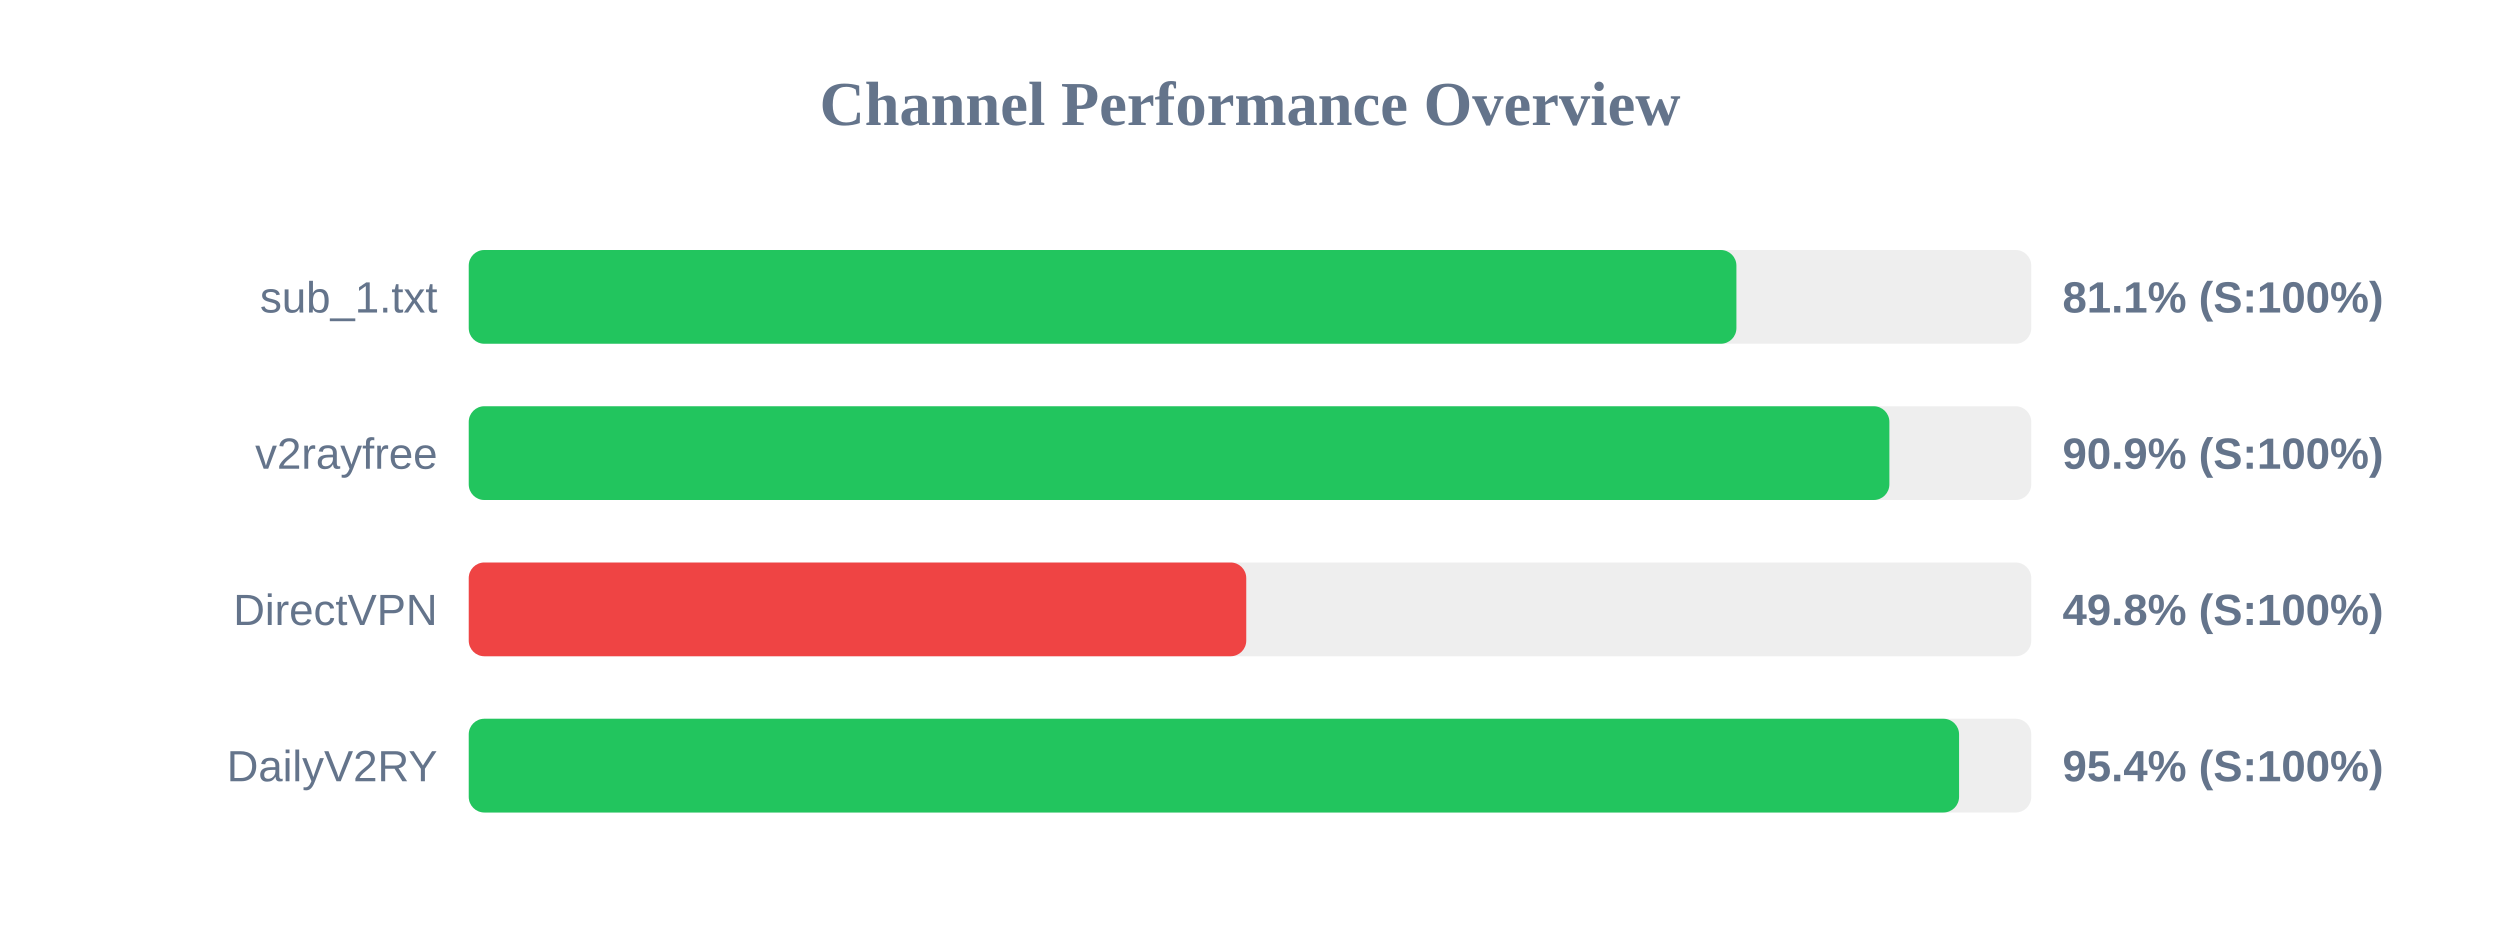
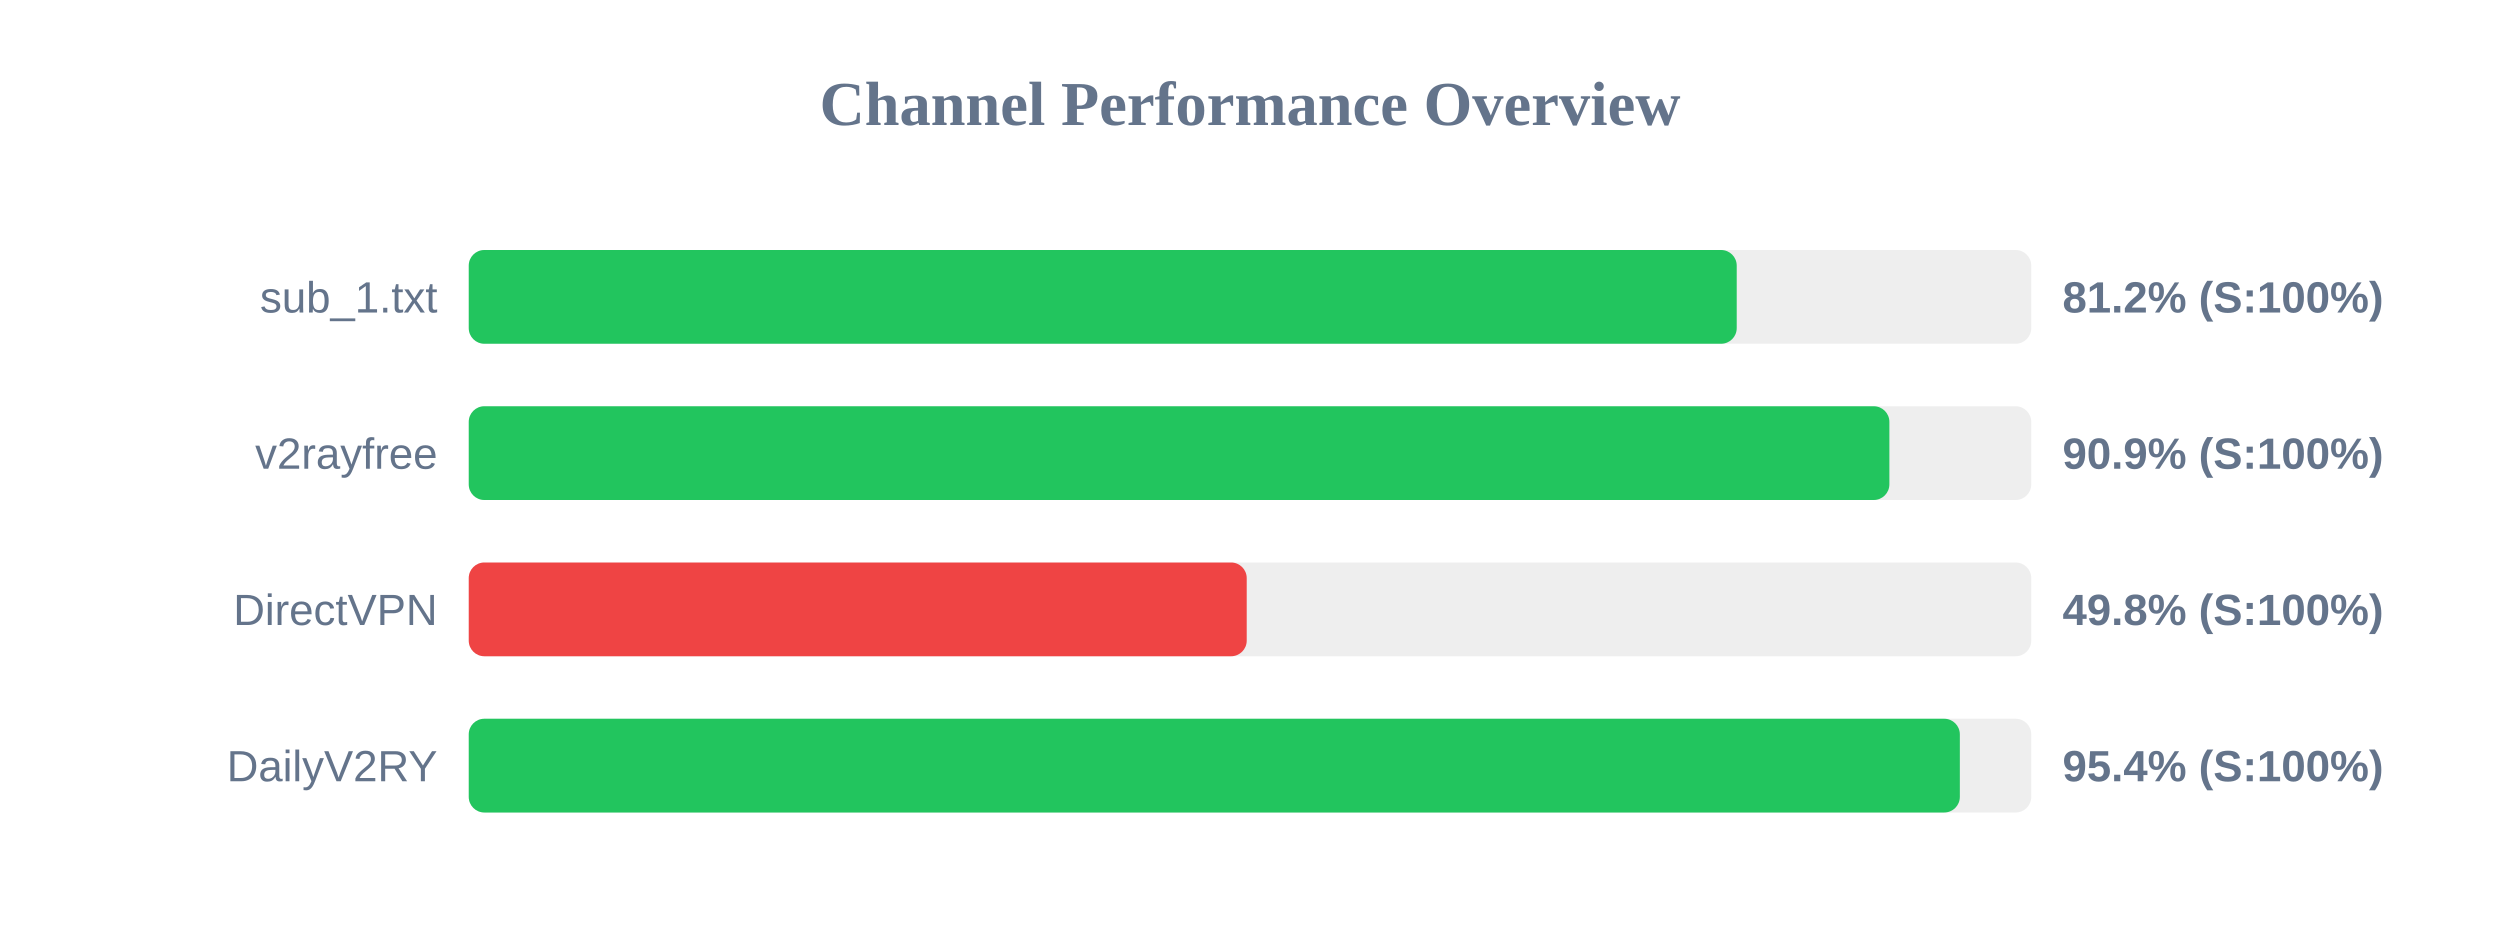
<svg xmlns="http://www.w3.org/2000/svg" width="800" height="300" version="1.1">
  <style>
        .row { font: 14px Arial; fill: #64748b; }
        .score { font: bold 14px Arial; fill: #64748b; }
    </style>
  <text x="400" y="40" text-anchor="middle" font-size="20px" font-weight="bold" fill="#64748b">Channel Performance Overview</text>
  <rect x="150" y="80" width="500" height="30" fill="#eee" rx="5" />
-   <rect x="150" y="80" width="405.65" height="30" fill="#22c55e" rx="5" />
+   <rect x="150" y="80" width="405.75" height="30" fill="#22c55e" rx="5" />
  <text x="140" y="100" text-anchor="end" class="row">sub_1.txt</text>
-   <text x="660" y="100" text-anchor="start" class="score">81.1% (S:100%)</text>
+   <text x="660" y="100" text-anchor="start" class="score">81.2% (S:100%)</text>
  <rect x="150" y="130" width="500" height="30" fill="#eee" rx="5" />
  <rect x="150" y="130" width="454.6" height="30" fill="#22c55e" rx="5" />
  <text x="140" y="150" text-anchor="end" class="row">v2rayfree</text>
  <text x="660" y="150" text-anchor="start" class="score">90.9% (S:100%)</text>
  <rect x="150" y="180" width="500" height="30" fill="#eee" rx="5" />
-   <rect x="150" y="180" width="248.8" height="30" fill="#ef4444" rx="5" />
+   <rect x="150" y="180" width="248.95" height="30" fill="#ef4444" rx="5" />
  <text x="140" y="200" text-anchor="end" class="row">DirectVPN</text>
  <text x="660" y="200" text-anchor="start" class="score">49.8% (S:100%)</text>
  <rect x="150" y="230" width="500" height="30" fill="#eee" rx="5" />
-   <rect x="150" y="230" width="476.9" height="30" fill="#22c55e" rx="5" />
+   <rect x="150" y="230" width="477.15" height="30" fill="#22c55e" rx="5" />
  <text x="140" y="250" text-anchor="end" class="row">DailyV2RY</text>
  <text x="660" y="250" text-anchor="start" class="score">95.4% (S:100%)</text>
</svg>
